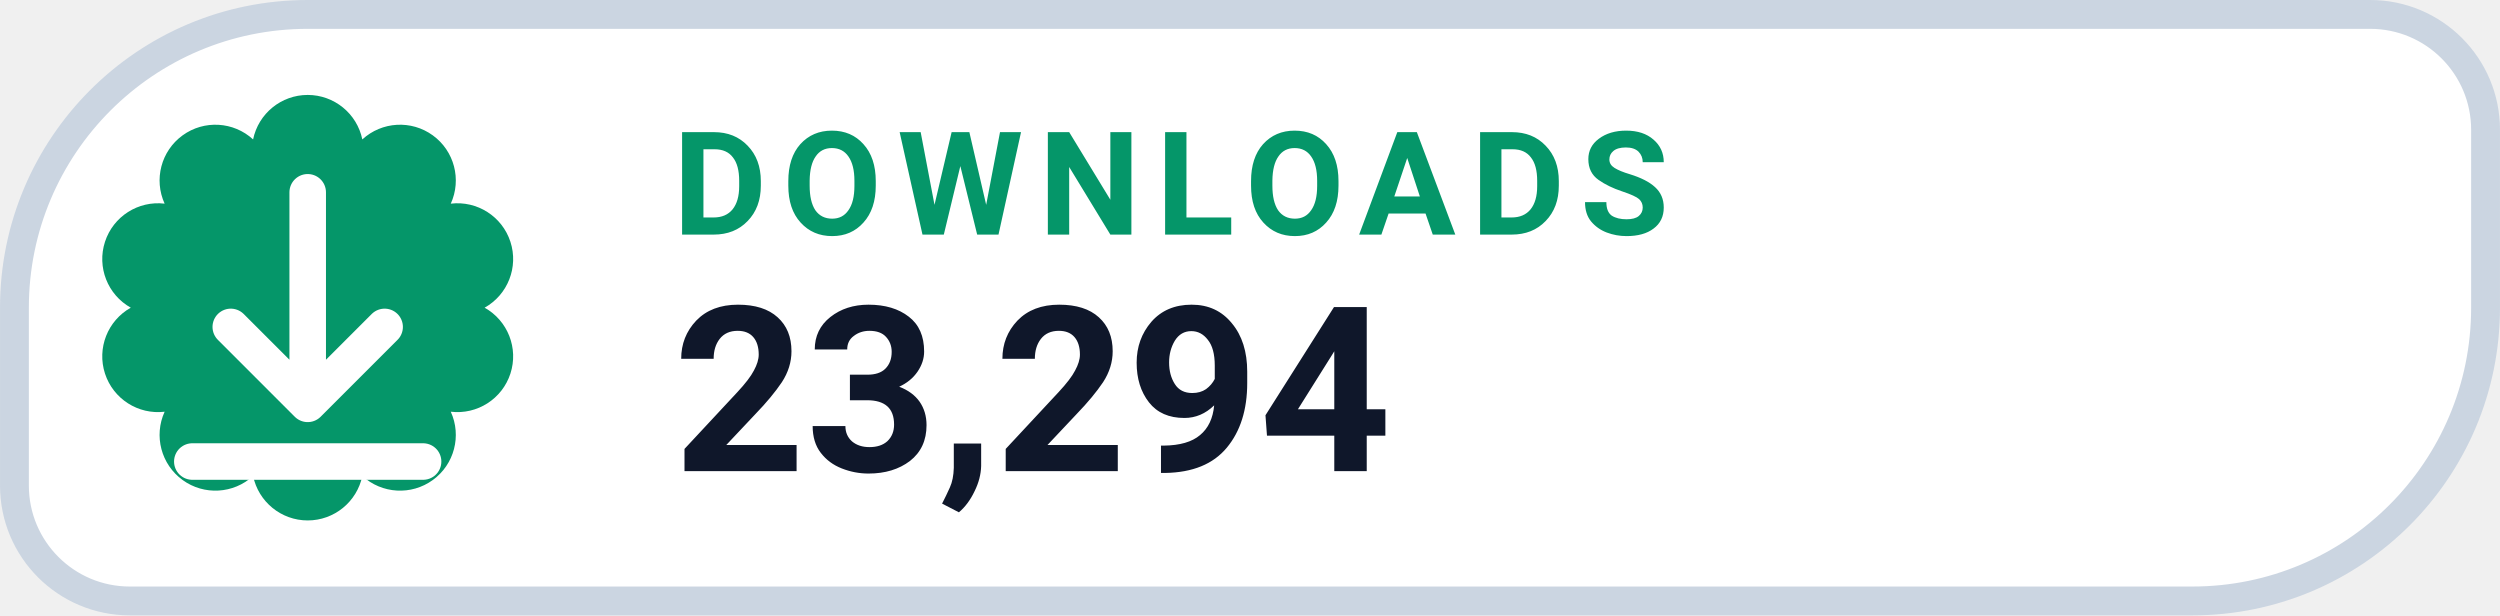
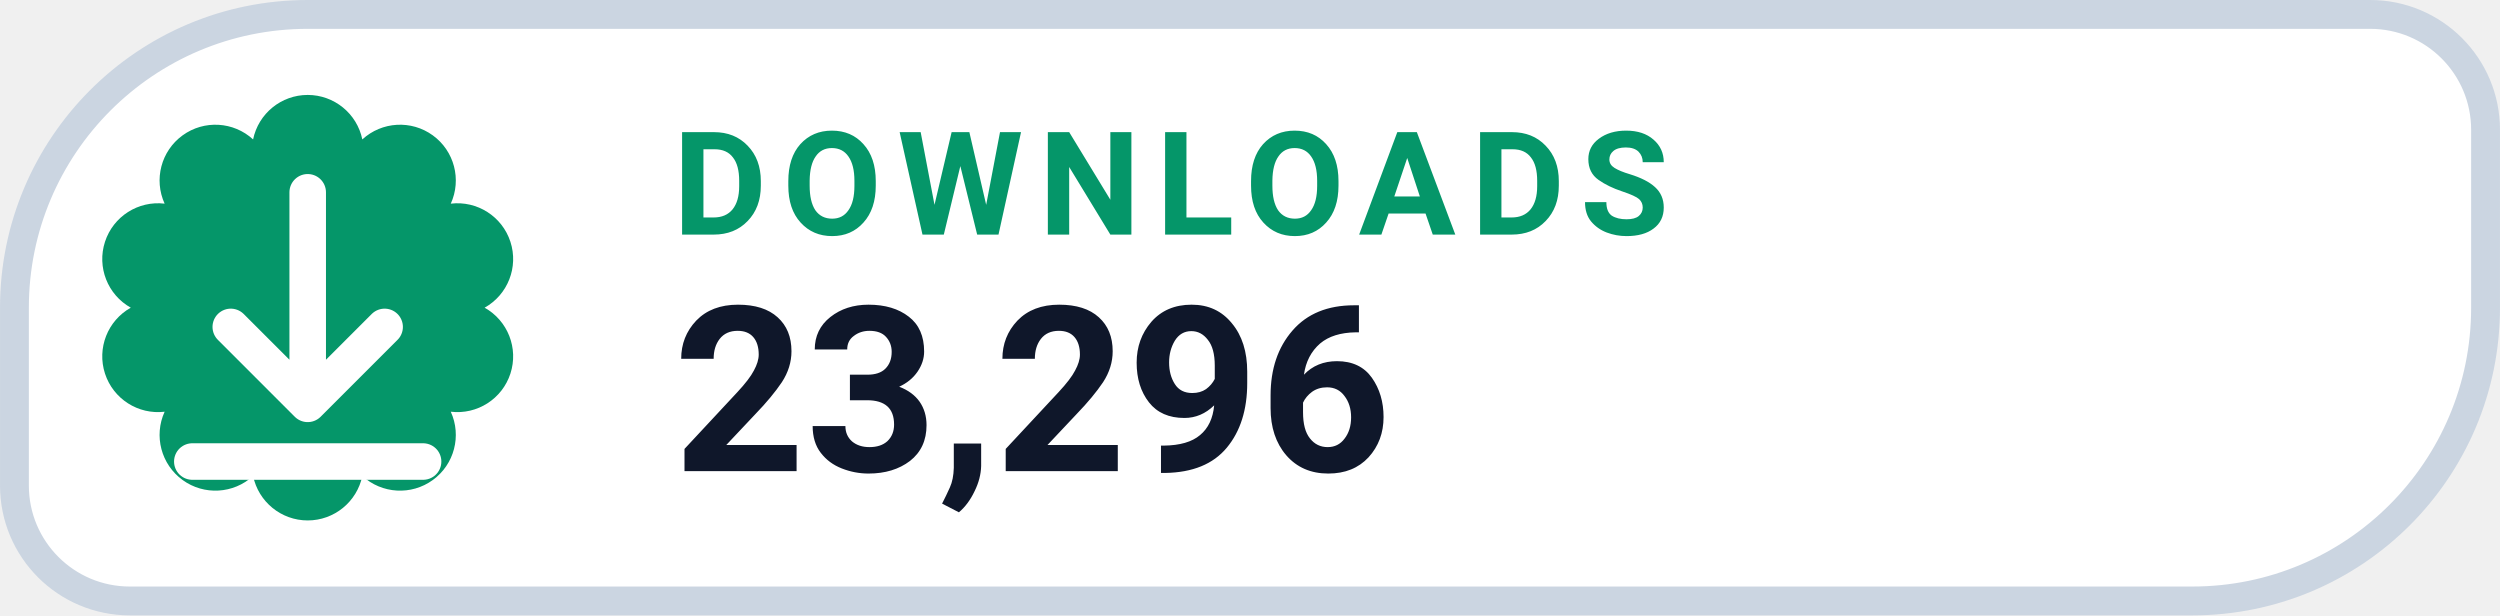
- <svg xmlns="http://www.w3.org/2000/svg" width="126" height="31.015" viewBox="0 0 130 32" role="img" aria-label="DOWNLOADS 23,294">
+ <svg xmlns="http://www.w3.org/2000/svg" width="126" height="31.015" viewBox="0 0 130 32" role="img" aria-label="DOWNLOADS 23,296">
  <path d="M 16.00 0.75 H 123.25 A 6.00 6.00 0 0 1 129.25 6.75 V 16.00 A 15.25 15.25 0 0 1 114.00 31.25 H 6.75 A 6.00 6.00 0 0 1 0.75 25.25 V 16.00 A 15.25 15.25 0 0 1 16.00 0.75 Z" fill="#FFFFFF" stroke="#CBD5E1" stroke-width="1.5" />
  <path d="M 13.16 7.25 A 2.90 2.90 0 0 1 18.84 7.25 A 2.90 2.90 0 0 1 23.44 10.59 A 2.90 2.90 0 0 1 25.20 16.00 A 2.90 2.90 0 0 1 23.44 21.41 A 2.90 2.90 0 0 1 18.84 24.75 A 2.90 2.90 0 0 1 13.16 24.75 A 2.90 2.90 0 0 1 8.56 21.41 A 2.90 2.90 0 0 1 6.80 16.00 A 2.90 2.90 0 0 1 8.56 10.59 A 2.90 2.90 0 0 1 13.16 7.25 Z" fill="#059669" />
  <g transform="translate(16 16)" style="color:#FFFFFF;">
    <path d="M0 -6 v11 m0 0 l4 -4 m-4 4 l-4 -4 M-6 8 h12" fill="none" stroke="currentColor" stroke-width="1.9" stroke-linecap="round" stroke-linejoin="round" />
  </g>
  <text x="35" y="12.2" fill="#059669" font-family="-apple-system,BlinkMacSystemFont,'Segoe UI',Roboto,Helvetica,Arial,sans-serif" font-size="7.5" font-weight="700" letter-spacing=".8">DOWNLOADS</text>
-   <text x="35" y="24.5" fill="#0F172A" font-family="-apple-system,BlinkMacSystemFont,'Segoe UI',Roboto,Helvetica,Arial,sans-serif" font-size="12" font-weight="750">23,294</text>
+   <text x="35" y="24.5" fill="#0F172A" font-family="-apple-system,BlinkMacSystemFont,'Segoe UI',Roboto,Helvetica,Arial,sans-serif" font-size="12" font-weight="750">23,296</text>
</svg>
